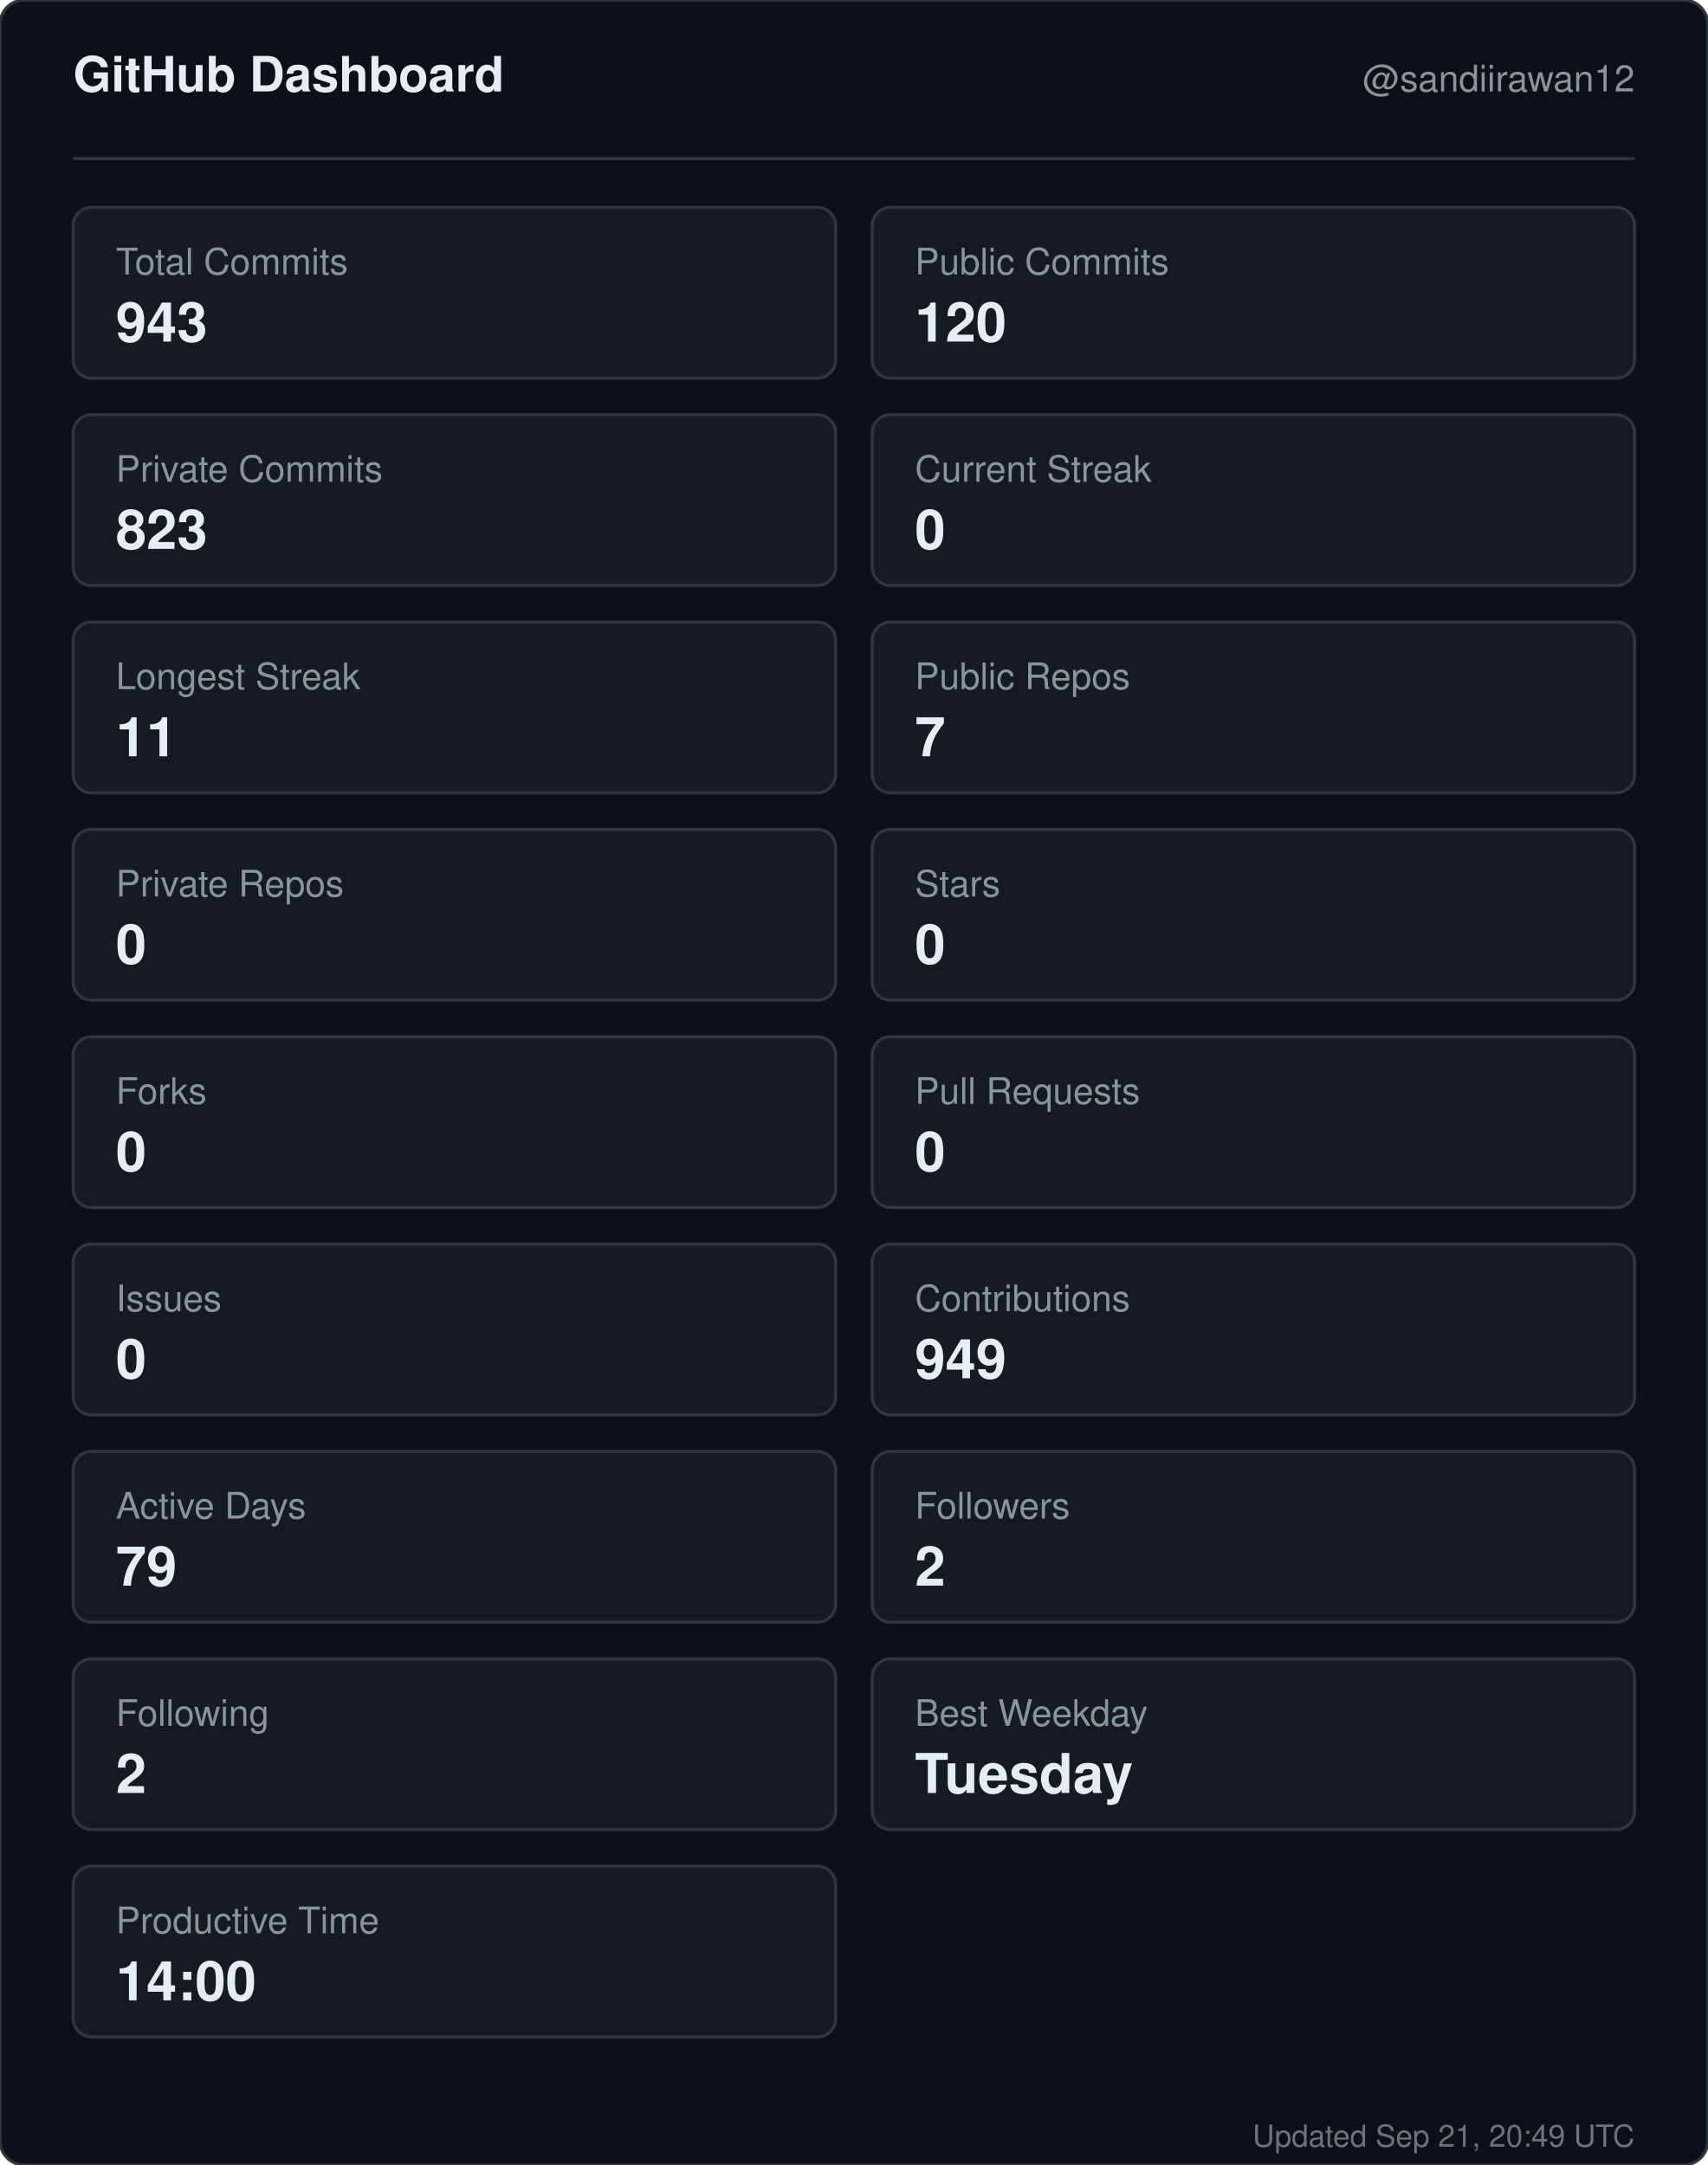
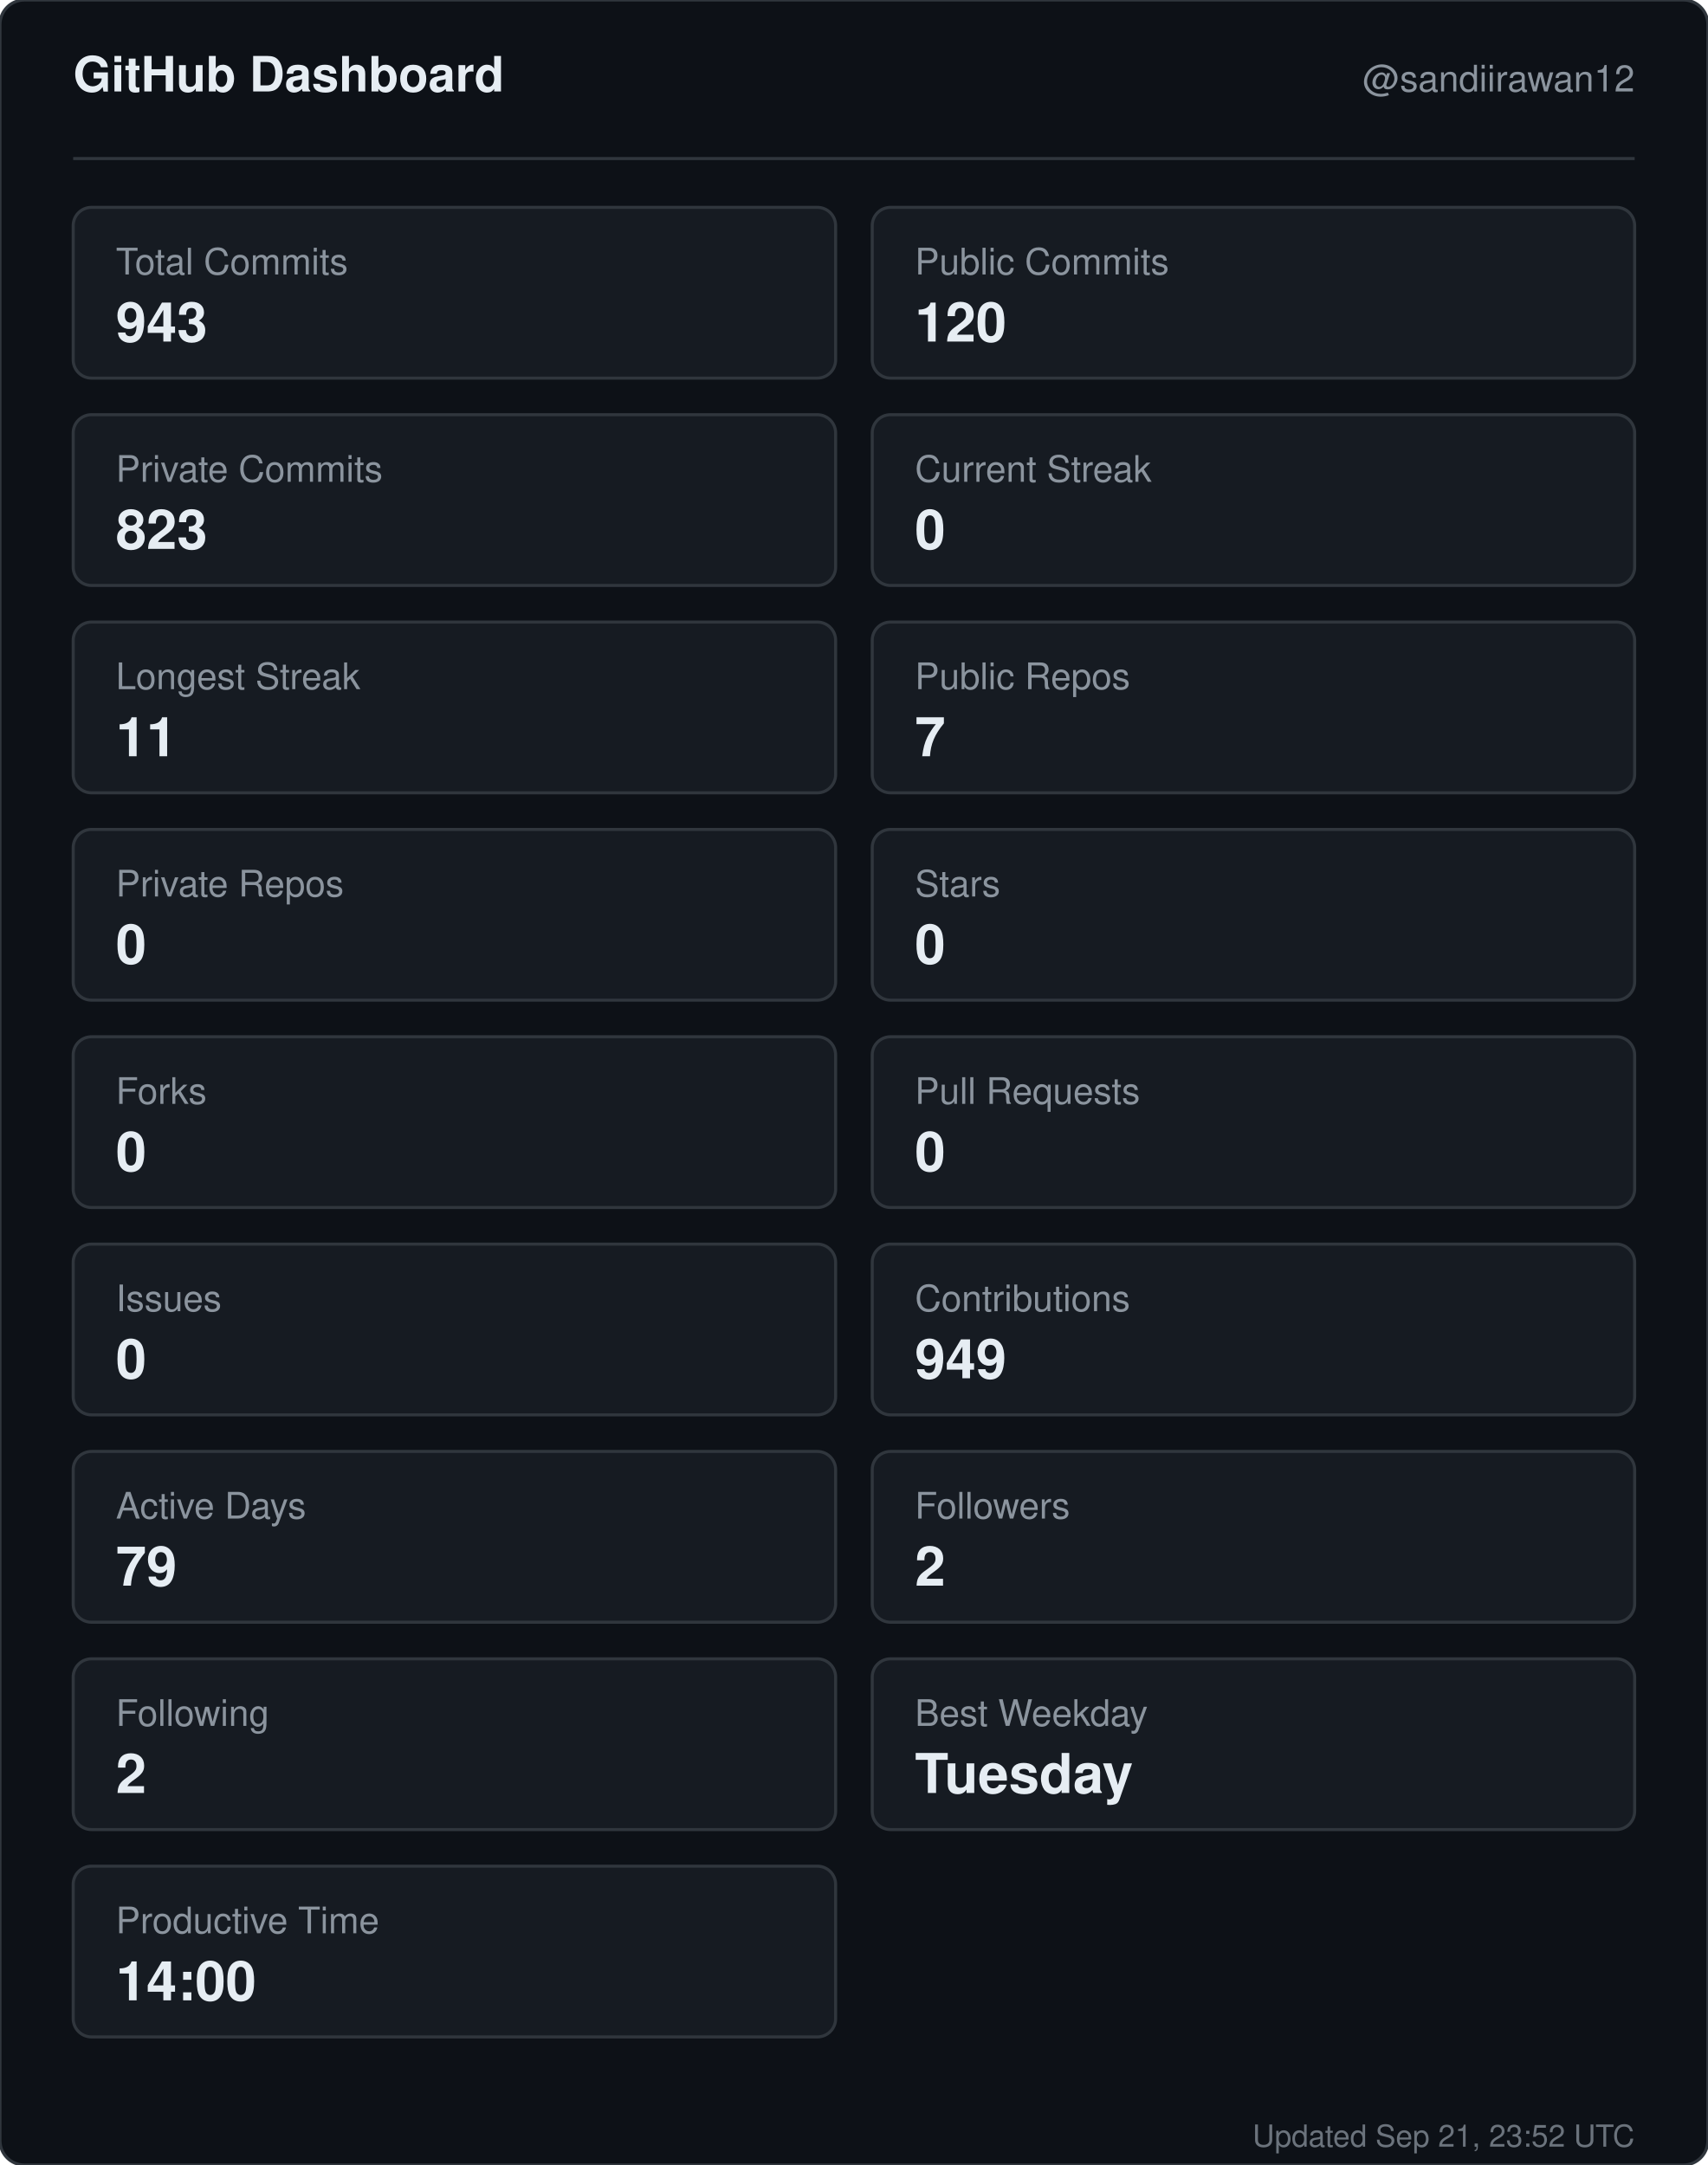
<svg xmlns="http://www.w3.org/2000/svg" width="560" height="710" viewBox="0 0 560 710" role="img" aria-label="GitHub dashboard for sandiirawan12">
  <rect width="560" height="710" rx="8" fill="#0d1117" stroke="#30363d" />
  <g font-family="-apple-system, BlinkMacSystemFont, Segoe UI, Helvetica, Arial, sans-serif">
    <text x="24" y="30" fill="#e6edf3" font-size="16" font-weight="700">GitHub Dashboard</text>
    <text x="536" y="30" fill="#8b949e" font-size="12" text-anchor="end">@sandiirawan12</text>
    <line x1="24" y1="52" x2="536" y2="52" stroke="#30363d" />
    <rect x="24" y="68" width="250" height="56" rx="6" fill="#161b22" stroke="#30363d" />
    <text x="38" y="90" fill="#8b949e" font-size="12">Total Commits</text>
    <text x="38" y="112" fill="#e6edf3" font-size="18" font-weight="700">943</text>
    <rect x="286" y="68" width="250" height="56" rx="6" fill="#161b22" stroke="#30363d" />
    <text x="300" y="90" fill="#8b949e" font-size="12">Public Commits</text>
    <text x="300" y="112" fill="#e6edf3" font-size="18" font-weight="700">120</text>
    <rect x="24" y="136" width="250" height="56" rx="6" fill="#161b22" stroke="#30363d" />
    <text x="38" y="158" fill="#8b949e" font-size="12">Private Commits</text>
    <text x="38" y="180" fill="#e6edf3" font-size="18" font-weight="700">823</text>
    <rect x="286" y="136" width="250" height="56" rx="6" fill="#161b22" stroke="#30363d" />
    <text x="300" y="158" fill="#8b949e" font-size="12">Current Streak</text>
    <text x="300" y="180" fill="#e6edf3" font-size="18" font-weight="700">0</text>
    <rect x="24" y="204" width="250" height="56" rx="6" fill="#161b22" stroke="#30363d" />
    <text x="38" y="226" fill="#8b949e" font-size="12">Longest Streak</text>
    <text x="38" y="248" fill="#e6edf3" font-size="18" font-weight="700">11</text>
    <rect x="286" y="204" width="250" height="56" rx="6" fill="#161b22" stroke="#30363d" />
    <text x="300" y="226" fill="#8b949e" font-size="12">Public Repos</text>
    <text x="300" y="248" fill="#e6edf3" font-size="18" font-weight="700">7</text>
    <rect x="24" y="272" width="250" height="56" rx="6" fill="#161b22" stroke="#30363d" />
    <text x="38" y="294" fill="#8b949e" font-size="12">Private Repos</text>
    <text x="38" y="316" fill="#e6edf3" font-size="18" font-weight="700">0</text>
    <rect x="286" y="272" width="250" height="56" rx="6" fill="#161b22" stroke="#30363d" />
    <text x="300" y="294" fill="#8b949e" font-size="12">Stars</text>
    <text x="300" y="316" fill="#e6edf3" font-size="18" font-weight="700">0</text>
    <rect x="24" y="340" width="250" height="56" rx="6" fill="#161b22" stroke="#30363d" />
    <text x="38" y="362" fill="#8b949e" font-size="12">Forks</text>
    <text x="38" y="384" fill="#e6edf3" font-size="18" font-weight="700">0</text>
    <rect x="286" y="340" width="250" height="56" rx="6" fill="#161b22" stroke="#30363d" />
    <text x="300" y="362" fill="#8b949e" font-size="12">Pull Requests</text>
    <text x="300" y="384" fill="#e6edf3" font-size="18" font-weight="700">0</text>
    <rect x="24" y="408" width="250" height="56" rx="6" fill="#161b22" stroke="#30363d" />
    <text x="38" y="430" fill="#8b949e" font-size="12">Issues</text>
    <text x="38" y="452" fill="#e6edf3" font-size="18" font-weight="700">0</text>
    <rect x="286" y="408" width="250" height="56" rx="6" fill="#161b22" stroke="#30363d" />
    <text x="300" y="430" fill="#8b949e" font-size="12">Contributions</text>
    <text x="300" y="452" fill="#e6edf3" font-size="18" font-weight="700">949</text>
    <rect x="24" y="476" width="250" height="56" rx="6" fill="#161b22" stroke="#30363d" />
    <text x="38" y="498" fill="#8b949e" font-size="12">Active Days</text>
    <text x="38" y="520" fill="#e6edf3" font-size="18" font-weight="700">79</text>
    <rect x="286" y="476" width="250" height="56" rx="6" fill="#161b22" stroke="#30363d" />
    <text x="300" y="498" fill="#8b949e" font-size="12">Followers</text>
    <text x="300" y="520" fill="#e6edf3" font-size="18" font-weight="700">2</text>
    <rect x="24" y="544" width="250" height="56" rx="6" fill="#161b22" stroke="#30363d" />
    <text x="38" y="566" fill="#8b949e" font-size="12">Following</text>
    <text x="38" y="588" fill="#e6edf3" font-size="18" font-weight="700">2</text>
    <rect x="286" y="544" width="250" height="56" rx="6" fill="#161b22" stroke="#30363d" />
    <text x="300" y="566" fill="#8b949e" font-size="12">Best Weekday</text>
    <text x="300" y="588" fill="#e6edf3" font-size="18" font-weight="700">Tuesday</text>
    <rect x="24" y="612" width="250" height="56" rx="6" fill="#161b22" stroke="#30363d" />
    <text x="38" y="634" fill="#8b949e" font-size="12">Productive Time</text>
    <text x="38" y="656" fill="#e6edf3" font-size="18" font-weight="700">14:00</text>
-     <text x="536" y="704" fill="#8b949e" font-size="10" text-anchor="end" opacity="0.75">Updated Sep 21, 20:49 UTC</text>
+     <text x="536" y="704" fill="#8b949e" font-size="10" text-anchor="end" opacity="0.75">Updated Sep 21, 23:52 UTC</text>
  </g>
</svg>
